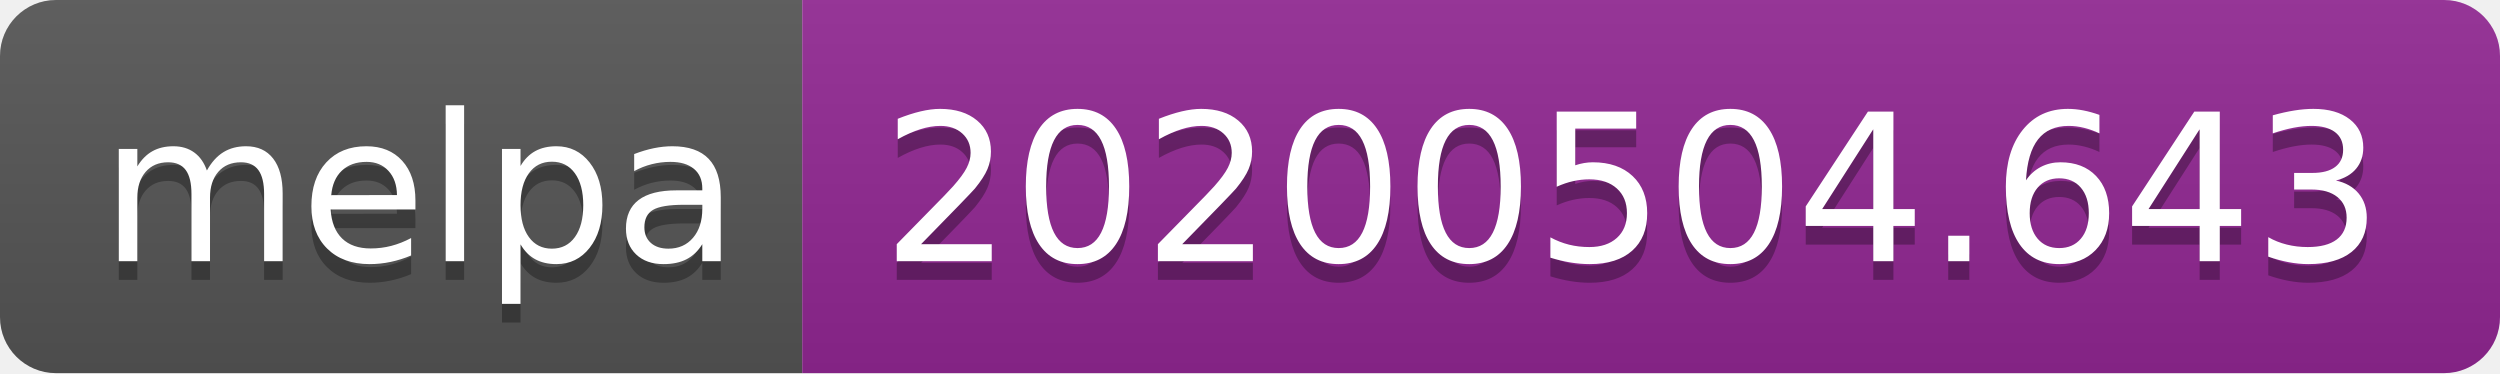
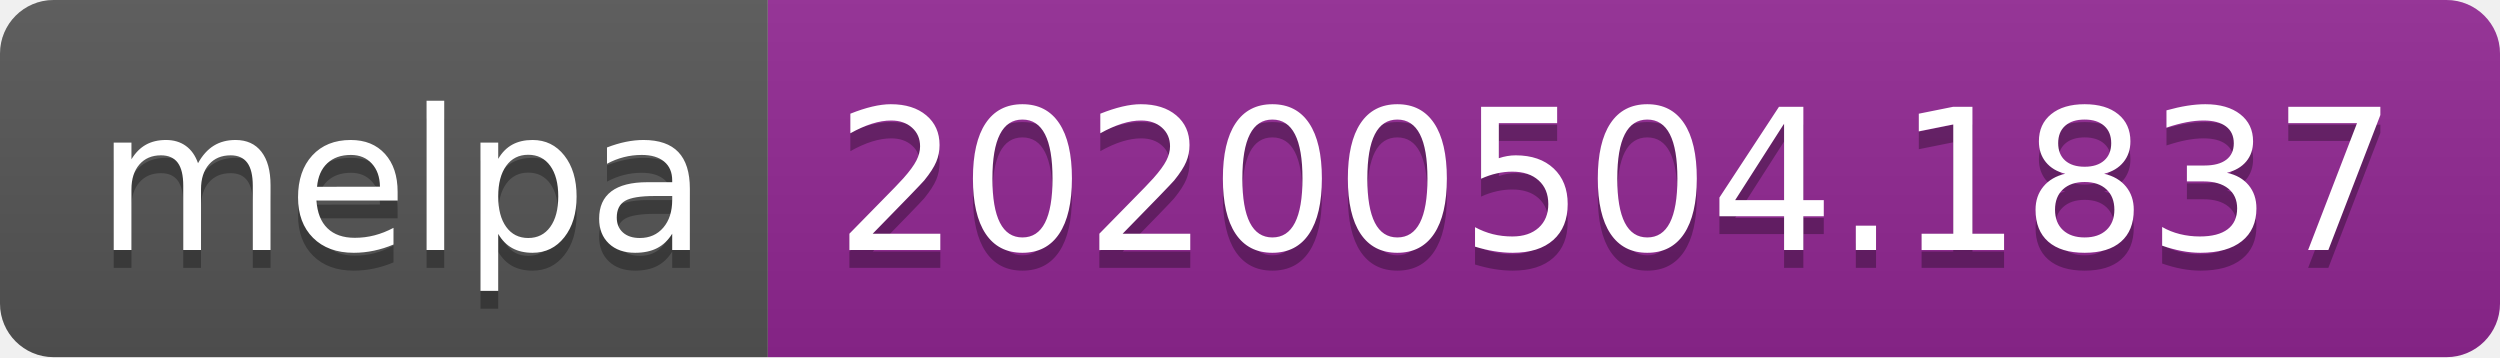
- <svg xmlns="http://www.w3.org/2000/svg" width="134" height="20">
+ <svg xmlns="http://www.w3.org/2000/svg" width="140" height="20">
  <linearGradient id="s" x2="0" y2="100%">
    <stop offset="0" stop-color="#bbb" stop-opacity=".1" />
    <stop offset="1" stop-opacity=".1" />
  </linearGradient>
  <clipPath id="r">
-     <rect width="134" height="20" rx="3" fill="#fff" />
+     <rect width="140" height="20" rx="3" fill="#fff" />
  </clipPath>
  <g clip-path="url(#r)">
    <rect width="43" height="20" fill="#555" />
-     <rect x="43" width="91" height="20" fill="#922793" />
-     <rect width="134" height="20" fill="url(#s)" />
+     <rect x="43" width="97" height="20" fill="#922793" />
+     <rect width="140" height="20" fill="url(#s)" />
  </g>
  <g fill="#fff" text-anchor="middle" font-family="DejaVu Sans,Verdana,Geneva,sans-serif" font-size="110">
    <text x="225" y="150" fill="#010101" fill-opacity=".3" transform="scale(.1)" textLength="330">melpa</text>
    <text x="225" y="140" transform="scale(.1)" textLength="330">melpa</text>
-     <text x="875" y="150" fill="#010101" fill-opacity=".3" transform="scale(.1)" textLength="810">20200504.643</text>
-     <text x="875" y="140" transform="scale(.1)" textLength="810">20200504.643</text>
+     <text x="905" y="150" fill="#010101" fill-opacity=".3" transform="scale(.1)" textLength="870">20200504.1837</text>
+     <text x="905" y="140" transform="scale(.1)" textLength="870">20200504.1837</text>
  </g>
</svg>
